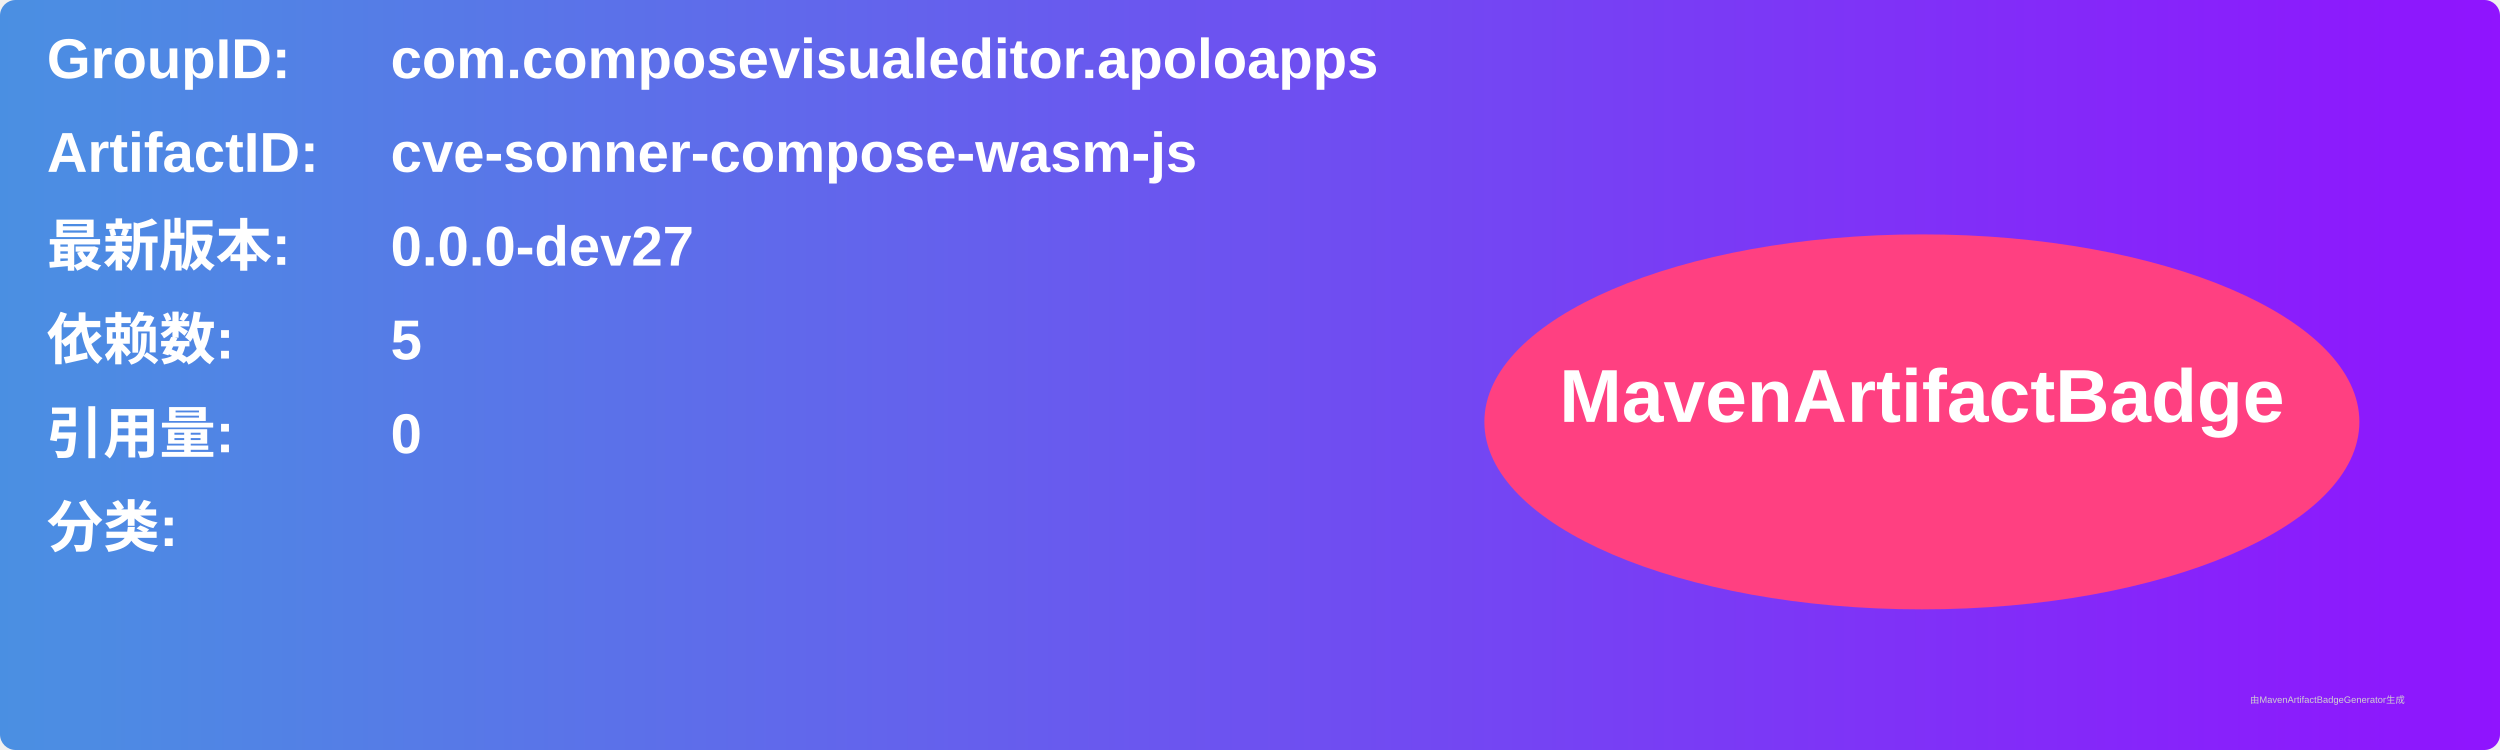
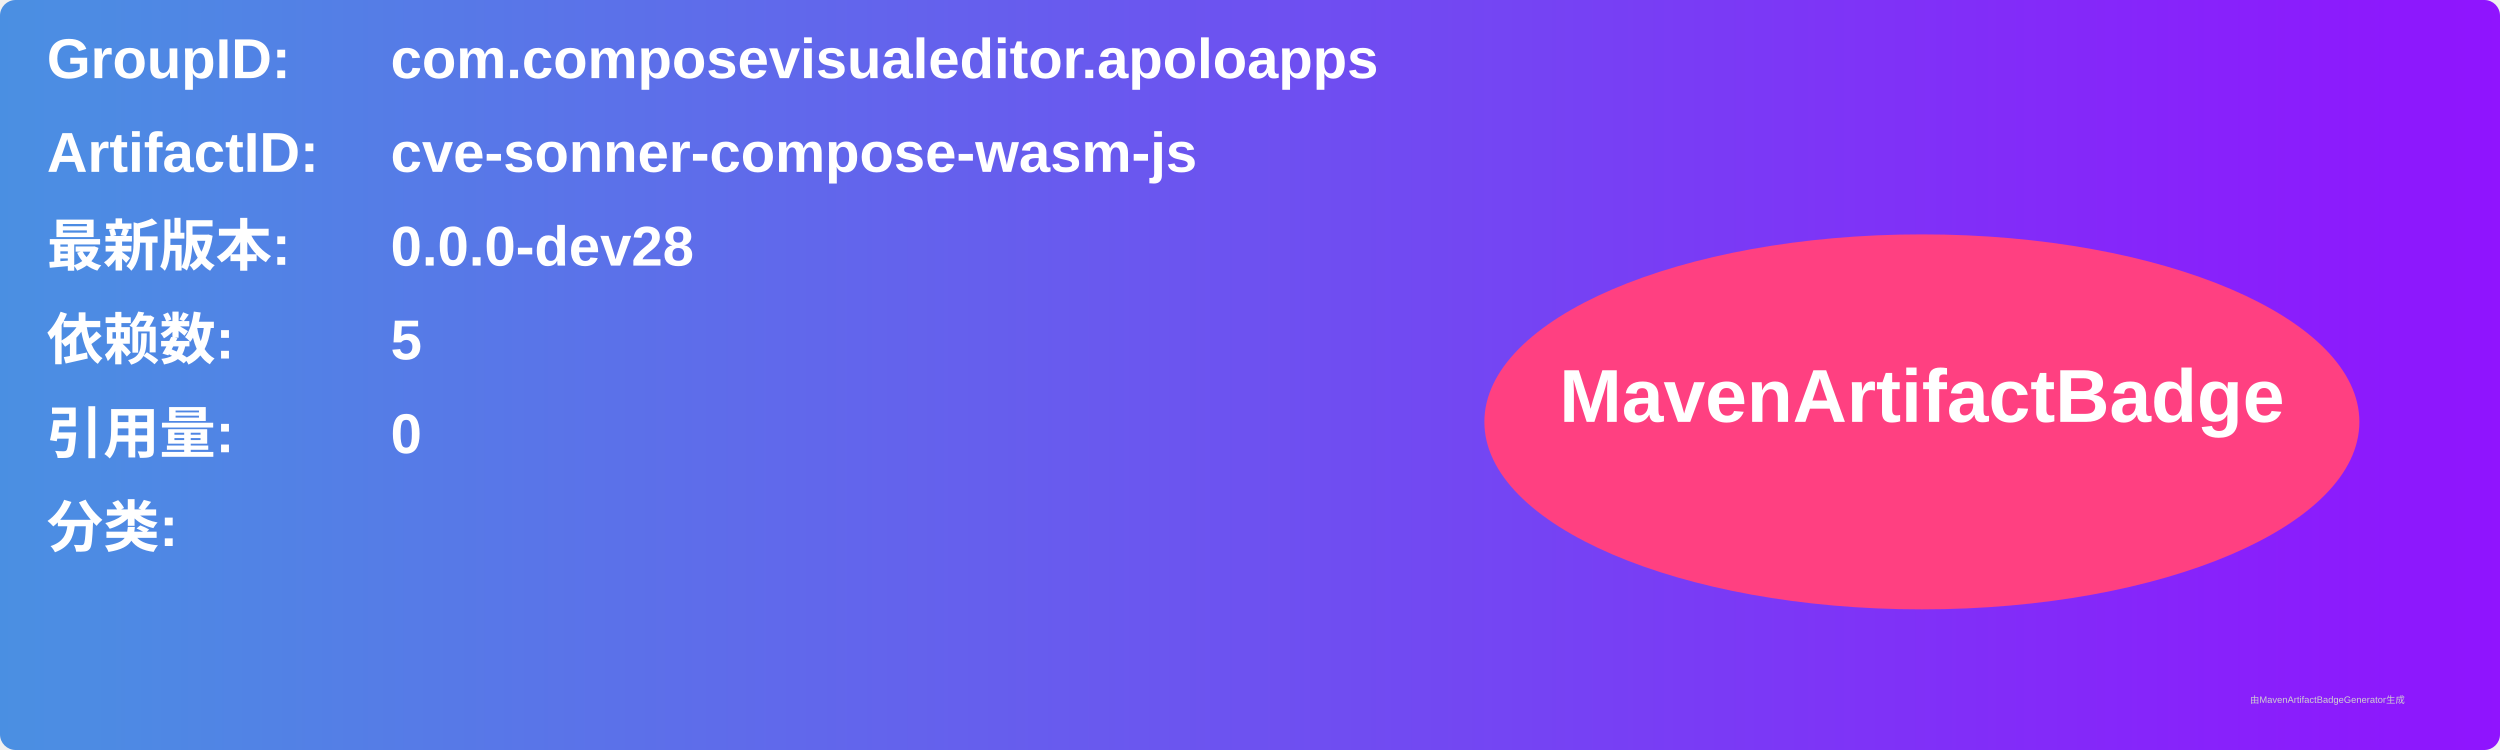
<svg xmlns="http://www.w3.org/2000/svg" width="800" height="240" viewBox="0 0 800 240">
  <linearGradient id="grad" x1="0%" y1="0%" x2="100%" y2="0%">
    <stop offset="0%" stop-color="#4a90e2" />
    <stop offset="100%" stop-color="#9013fe" />
  </linearGradient>
  <rect width="100%" height="100%" rx="5" ry="5" fill="url(#grad)" />
  <g transform="translate(15, 15)">
    <text x="0" y="10" font-family="Arial" font-size="18" fill="white" font-weight="bold" width="260">GroupID:</text>
    <text x="110" y="10" font-family="Arial" font-size="18" fill="white" font-weight="bold" width="460">com.composevisualeditor.apoloapps</text>
    <text x="0" y="40" font-family="Arial" font-size="18" fill="white" font-weight="bold" width="260">ArtifactID:</text>
    <text x="110" y="40" font-family="Arial" font-size="18" fill="white" font-weight="bold" width="460">cve-sonner-compose-wasm-js</text>
    <text x="0" y="70" font-family="Arial" font-size="18" fill="white" font-weight="bold">最新版本:</text>
    <text x="110" y="70" font-family="Arial" font-size="18" fill="white" font-weight="bold">
-       <tspan font-weight="bold">0.0.0-dev27</tspan>
+       <tspan font-weight="bold">0.0.0-dev28</tspan>
    </text>
    <text x="0" y="100" font-family="Arial" font-size="18" fill="white" font-weight="bold">依赖数: </text>
    <text x="110" y="100" font-family="Arial" font-size="18" fill="white">
      <tspan font-weight="bold">5</tspan>
    </text>
    <text x="0" y="130" font-family="Arial" font-size="18" fill="white" font-weight="bold">引用量: </text>
    <text x="110" y="130" font-family="Arial" font-size="18" fill="white">
      <tspan font-weight="bold">0</tspan>
    </text>
    <text x="0" y="160" font-family="Arial" font-size="18" fill="white" font-weight="bold">分类:</text>
    <text x="10" y="190" font-family="Arial" font-size="10" fill="white">
      <tspan font-weight="bold" />
    </text>
    <ellipse cx="600" cy="120" rx="140" ry="60" fill="#ff4081" />
    <text x="600" y="120" text-anchor="middle" font-family="Arial" font-size="24" fill="white" font-weight="bold">MavenArtifactBadge</text>
  </g>
  <text x="720" y="225" font-family="Arial" font-size="3" fill="#d0d0d0">由MavenArtifactBadgeGenerator生成</text>
</svg>
